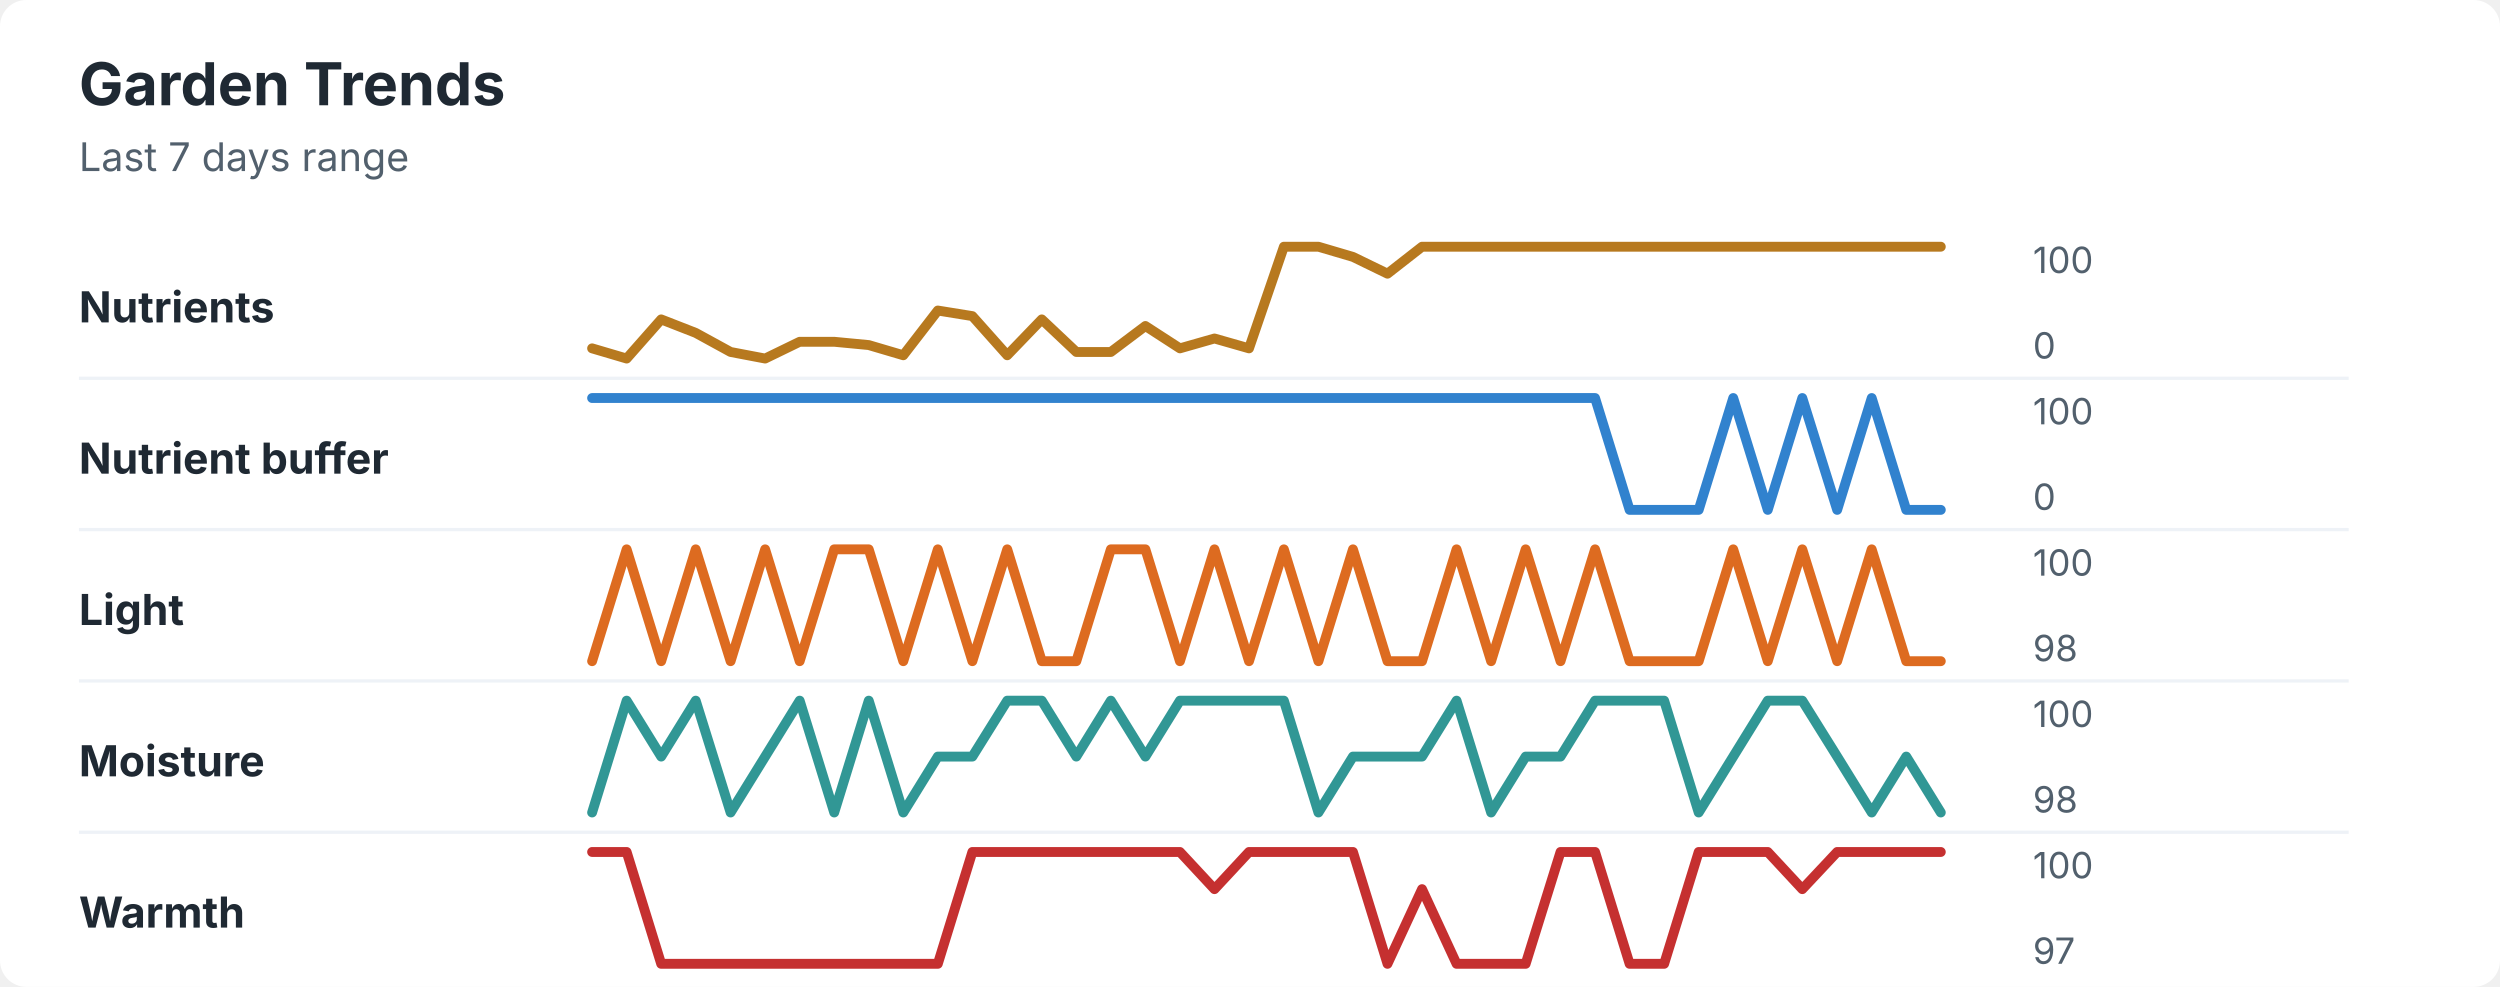
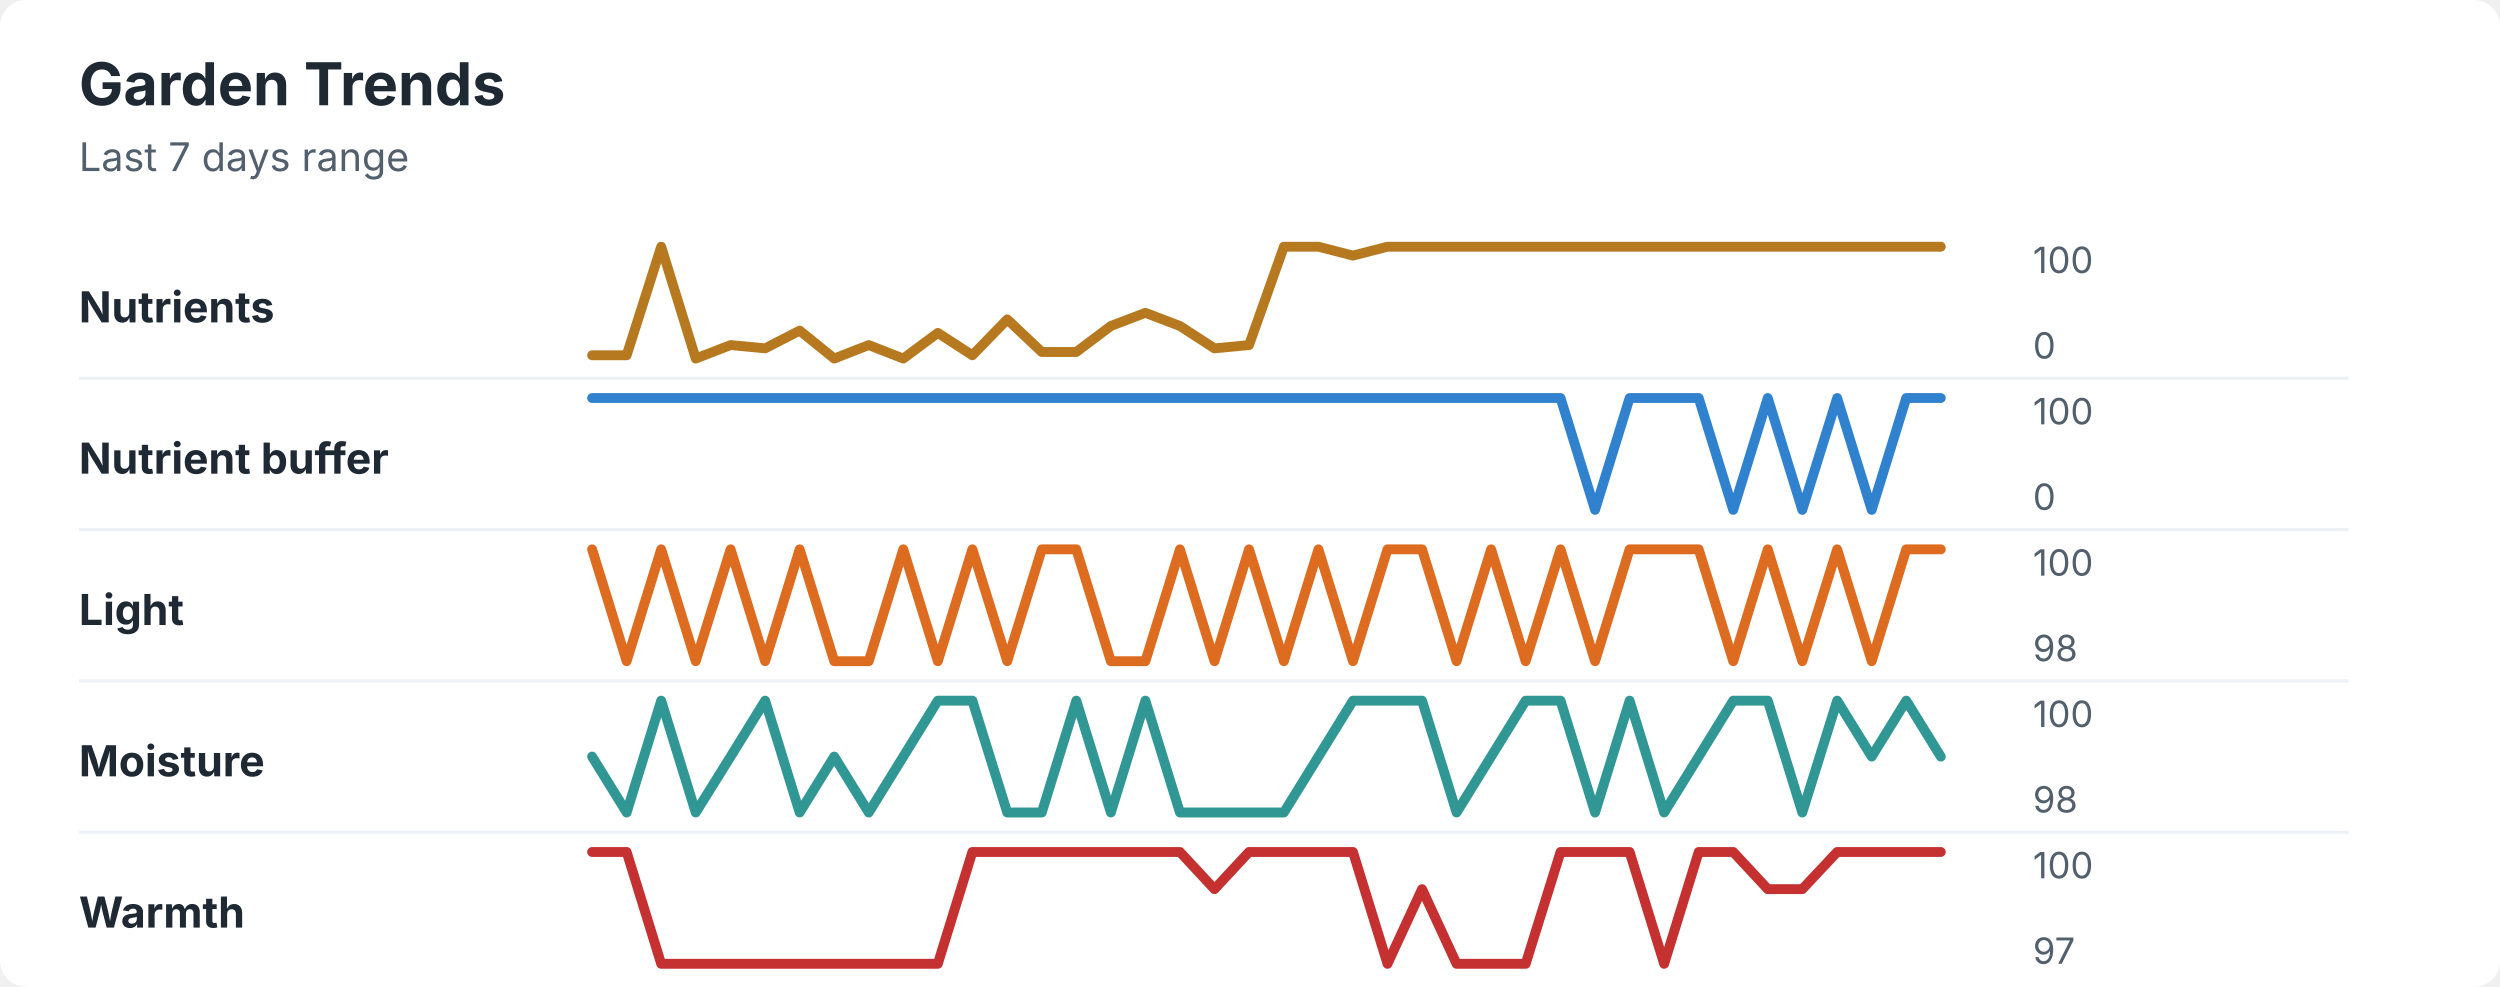
<svg xmlns="http://www.w3.org/2000/svg" width="760" height="300" viewBox="0 0 760 300" role="img" aria-labelledby="title desc">
  <rect width="760" height="300" rx="8" fill="#ffffff" />
  <style>
    text { font-family: -apple-system, BlinkMacSystemFont, "Segoe UI", sans-serif; }
    .title { font-size: 18px; font-weight: 700; fill: #1f2933; }
    .subtitle { font-size: 12px; fill: #52606d; }
    .label { font-size: 13px; font-weight: 650; fill: #1f2933; }
    .axis-value { font-size: 11px; fill: #52606d; }
    .separator { stroke: #eef2f7; stroke-width: 1; }
  </style>
  <text x="24" y="32" class="title">Garden Trends</text>
  <text x="24" y="52" class="subtitle">Last 7 days range</text>
  <text x="24" y="98" class="label">Nutrients</text>
-   <polyline points="180.0,105.9 190.5,109.0 201.0,97.1 211.5,101.2 222.1,107.0 232.6,109.0 243.1,103.9 253.6,103.9 264.1,104.9 274.6,108.0 285.1,94.4 295.6,96.1 306.2,108.0 316.7,97.1 327.2,107.0 337.7,107.0 348.2,99.1 358.7,105.9 369.2,102.9 379.7,105.9 390.3,75.0 400.8,75.0 411.3,78.1 421.8,83.2 432.3,75.0 442.8,75.0 453.3,75.0 463.8,75.0 474.4,75.0 484.9,75.0 495.4,75.0 505.9,75.0 516.4,75.0 526.9,75.0 537.4,75.0 547.9,75.0 558.5,75.0 569.0,75.0 579.5,75.0 590.0,75.0 " fill="none" stroke="#b7791f" stroke-width="3" stroke-linecap="round" stroke-linejoin="round" />
+   <polyline points="180.0,108.0 190.5,108.0 201.0,75.0 211.5,109.0 222.1,104.9 232.6,105.9 243.1,100.5 253.6,109.0 264.1,104.9 274.6,109.0 285.1,101.2 295.6,108.0 306.2,97.1 316.7,107.0 327.2,107.0 337.7,99.1 348.2,95.1 358.7,99.1 369.2,105.9 379.7,104.9 390.3,75.0 400.8,75.0 411.3,77.7 421.8,75.0 432.3,75.0 442.8,75.0 453.3,75.0 463.8,75.0 474.4,75.0 484.9,75.0 495.4,75.0 505.9,75.0 516.4,75.0 526.9,75.0 537.4,75.0 547.9,75.0 558.5,75.0 569.0,75.0 579.5,75.0 590.0,75.0 " fill="none" stroke="#b7791f" stroke-width="3" stroke-linecap="round" stroke-linejoin="round" />
  <text x="618" y="83" class="axis-value">100</text>
  <text x="618" y="109" class="axis-value">0</text>
  <line x1="24" y1="115.0" x2="714" y2="115.0" class="separator" />
  <text x="24" y="144" class="label">Nutrient buffer</text>
-   <polyline points="180.0,121.0 190.5,121.0 201.0,121.0 211.5,121.0 222.1,121.0 232.6,121.0 243.1,121.0 253.6,121.0 264.1,121.0 274.6,121.0 285.1,121.0 295.6,121.0 306.2,121.0 316.7,121.0 327.2,121.0 337.7,121.0 348.2,121.0 358.7,121.0 369.2,121.0 379.7,121.0 390.3,121.0 400.8,121.0 411.3,121.0 421.8,121.0 432.3,121.0 442.8,121.0 453.3,121.0 463.8,121.0 474.4,121.0 484.9,121.0 495.4,155.0 505.9,155.0 516.4,155.0 526.9,121.0 537.4,155.0 547.9,121.0 558.5,155.0 569.0,121.0 579.5,155.0 590.0,155.0 " fill="none" stroke="#3182ce" stroke-width="3" stroke-linecap="round" stroke-linejoin="round" />
+   <polyline points="180.0,121.0 190.5,121.0 201.0,121.0 211.5,121.0 222.1,121.0 232.6,121.0 243.1,121.0 253.6,121.0 264.1,121.0 274.6,121.0 285.1,121.0 295.6,121.0 306.2,121.0 316.7,121.0 327.2,121.0 337.7,121.0 348.2,121.0 358.7,121.0 369.2,121.0 379.7,121.0 390.3,121.0 400.8,121.0 411.3,121.0 421.8,121.0 432.3,121.0 442.8,121.0 453.3,121.0 463.8,121.0 474.4,121.0 484.9,155.0 495.4,121.0 505.9,121.0 516.4,121.0 526.9,155.0 537.4,121.0 547.9,155.0 558.5,121.0 569.0,155.0 579.5,121.0 590.0,121.0 " fill="none" stroke="#3182ce" stroke-width="3" stroke-linecap="round" stroke-linejoin="round" />
  <text x="618" y="129" class="axis-value">100</text>
  <text x="618" y="155" class="axis-value">0</text>
  <line x1="24" y1="161.0" x2="714" y2="161.0" class="separator" />
  <text x="24" y="190" class="label">Light</text>
-   <polyline points="180.0,201.0 190.5,167.0 201.0,201.0 211.5,167.0 222.1,201.0 232.6,167.0 243.1,201.0 253.6,167.0 264.1,167.0 274.6,201.0 285.1,167.0 295.6,201.0 306.2,167.0 316.7,201.0 327.2,201.0 337.7,167.0 348.2,167.0 358.7,201.0 369.2,167.0 379.7,201.0 390.3,167.0 400.8,201.0 411.3,167.0 421.8,201.0 432.3,201.0 442.8,167.0 453.3,201.0 463.8,167.0 474.4,201.0 484.9,167.0 495.4,201.0 505.9,201.0 516.4,201.0 526.9,167.0 537.4,201.0 547.9,167.0 558.5,201.0 569.0,167.0 579.5,201.0 590.0,201.0 " fill="none" stroke="#dd6b20" stroke-width="3" stroke-linecap="round" stroke-linejoin="round" />
+   <polyline points="180.0,167.0 190.5,201.0 201.0,167.0 211.5,201.0 222.1,167.0 232.6,201.0 243.1,167.0 253.6,201.0 264.1,201.0 274.6,167.0 285.1,201.0 295.6,167.0 306.2,201.0 316.7,167.0 327.2,167.0 337.7,201.0 348.2,201.0 358.7,167.0 369.2,201.0 379.7,167.0 390.3,201.0 400.8,167.0 411.3,201.0 421.8,167.0 432.3,167.0 442.8,201.0 453.3,167.0 463.8,201.0 474.4,167.0 484.9,201.0 495.4,167.0 505.9,167.0 516.4,167.0 526.9,201.0 537.4,167.0 547.9,201.0 558.5,167.0 569.0,201.0 579.5,167.0 590.0,167.0 " fill="none" stroke="#dd6b20" stroke-width="3" stroke-linecap="round" stroke-linejoin="round" />
  <text x="618" y="175" class="axis-value">100</text>
  <text x="618" y="201" class="axis-value">98</text>
  <line x1="24" y1="207.0" x2="714" y2="207.0" class="separator" />
  <text x="24" y="236" class="label">Moisture</text>
-   <polyline points="180.0,247.0 190.5,213.0 201.0,230.0 211.5,213.0 222.1,247.0 232.6,230.0 243.1,213.0 253.6,247.0 264.1,213.0 274.6,247.0 285.1,230.0 295.6,230.0 306.2,213.0 316.7,213.0 327.2,230.0 337.7,213.0 348.2,230.0 358.7,213.0 369.2,213.0 379.7,213.0 390.3,213.0 400.8,247.0 411.3,230.0 421.8,230.0 432.3,230.0 442.8,213.0 453.3,247.0 463.8,230.0 474.4,230.0 484.9,213.0 495.4,213.0 505.9,213.0 516.4,247.0 526.9,230.0 537.4,213.0 547.9,213.0 558.5,230.0 569.0,247.0 579.5,230.0 590.0,247.0 " fill="none" stroke="#319795" stroke-width="3" stroke-linecap="round" stroke-linejoin="round" />
+   <polyline points="180.0,230.0 190.5,247.0 201.0,213.0 211.5,247.0 222.1,230.0 232.6,213.0 243.1,247.0 253.6,230.0 264.1,247.0 274.6,230.0 285.1,213.0 295.6,213.0 306.2,247.0 316.7,247.0 327.2,213.0 337.7,247.0 348.2,213.0 358.7,247.0 369.2,247.0 379.7,247.0 390.3,247.0 400.8,230.0 411.3,213.0 421.8,213.0 432.3,213.0 442.8,247.0 453.3,230.0 463.8,213.0 474.4,213.0 484.9,247.0 495.4,213.0 505.9,247.0 516.4,230.0 526.9,213.0 537.4,213.0 547.9,247.0 558.5,213.0 569.0,230.0 579.5,213.0 590.0,230.0 " fill="none" stroke="#319795" stroke-width="3" stroke-linecap="round" stroke-linejoin="round" />
  <text x="618" y="221" class="axis-value">100</text>
  <text x="618" y="247" class="axis-value">98</text>
  <line x1="24" y1="253.0" x2="714" y2="253.0" class="separator" />
  <text x="24" y="282" class="label">Warmth</text>
-   <polyline points="180.0,259.0 190.5,259.0 201.0,293.0 211.5,293.0 222.1,293.0 232.6,293.0 243.1,293.0 253.6,293.0 264.1,293.0 274.6,293.0 285.1,293.0 295.6,259.0 306.2,259.0 316.7,259.0 327.2,259.0 337.7,259.0 348.2,259.0 358.7,259.0 369.2,270.3 379.7,259.0 390.3,259.0 400.8,259.0 411.3,259.0 421.8,293.0 432.3,270.3 442.8,293.0 453.3,293.0 463.8,293.0 474.4,259.0 484.9,259.0 495.4,293.0 505.9,293.0 516.4,259.0 526.9,259.0 537.4,259.0 547.9,270.3 558.5,259.0 569.0,259.0 579.5,259.0 590.0,259.0 " fill="none" stroke="#c53030" stroke-width="3" stroke-linecap="round" stroke-linejoin="round" />
+   <polyline points="180.0,259.0 190.5,259.0 201.0,293.0 211.5,293.0 222.1,293.0 232.6,293.0 243.1,293.0 253.6,293.0 264.1,293.0 274.6,293.0 285.1,293.0 295.6,259.0 306.2,259.0 316.7,259.0 327.2,259.0 337.7,259.0 348.2,259.0 358.7,259.0 369.2,270.3 379.7,259.0 390.3,259.0 400.8,259.0 411.3,259.0 421.8,293.0 432.3,270.3 442.8,293.0 453.3,293.0 463.8,293.0 474.4,259.0 484.9,259.0 495.4,259.0 505.9,293.0 516.4,259.0 526.9,259.0 537.4,270.3 547.9,270.3 558.5,259.0 569.0,259.0 579.5,259.0 590.0,259.0 " fill="none" stroke="#c53030" stroke-width="3" stroke-linecap="round" stroke-linejoin="round" />
  <text x="618" y="267" class="axis-value">100</text>
  <text x="618" y="293" class="axis-value">97</text>
</svg>
